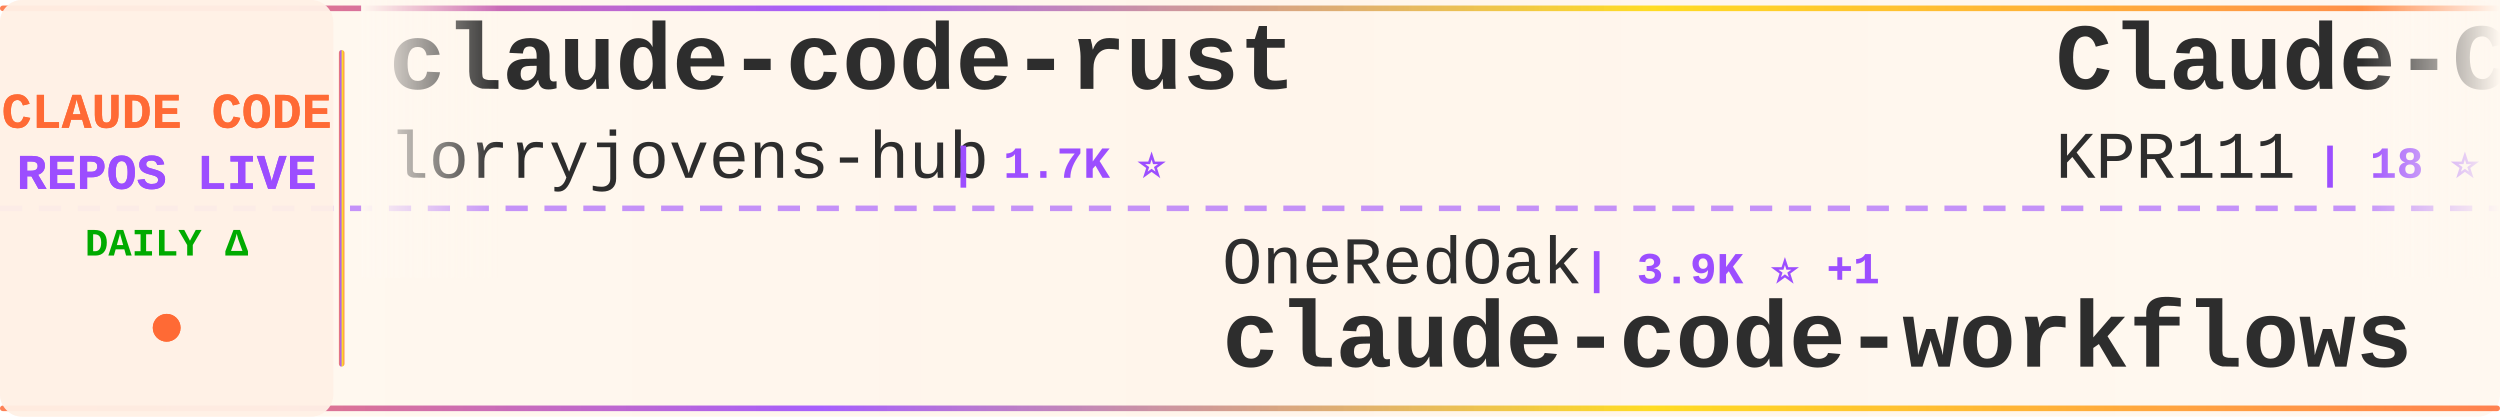
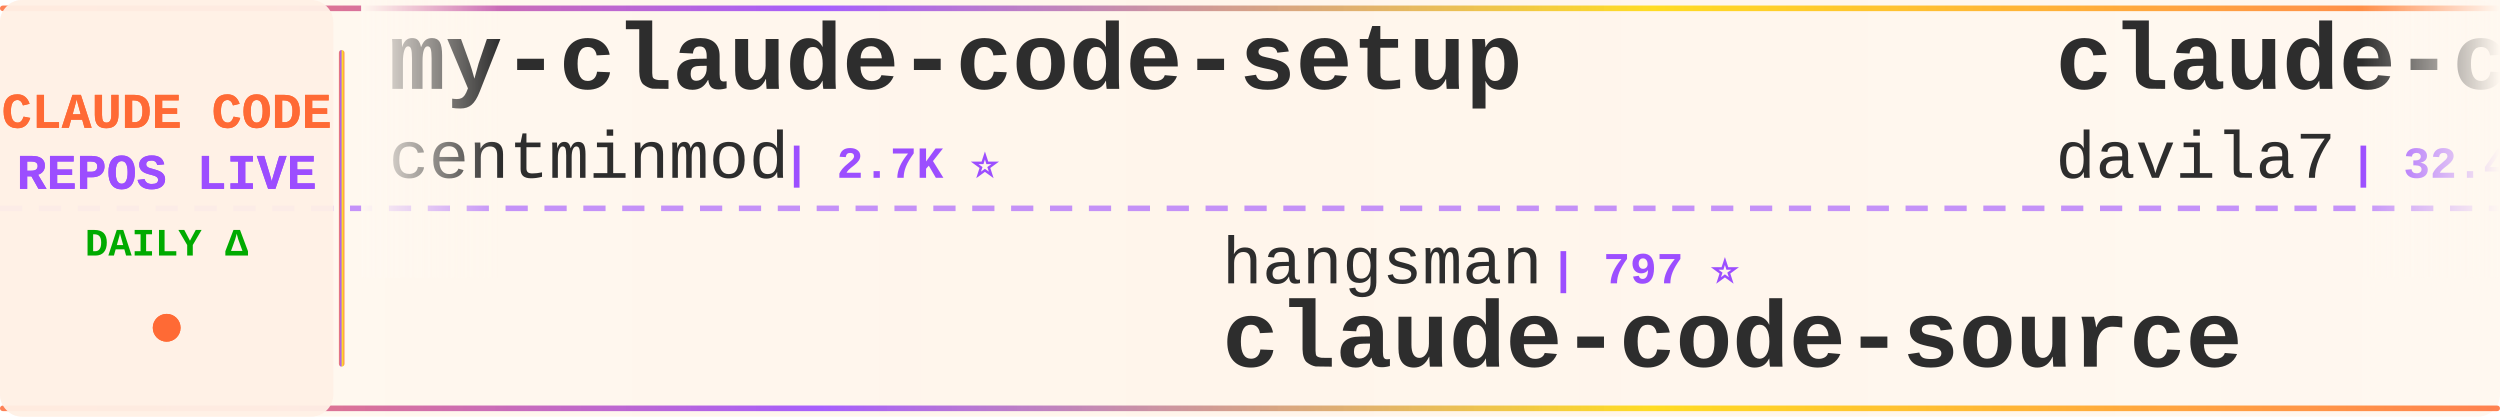
<svg xmlns="http://www.w3.org/2000/svg" width="900" height="150">
  <defs>
    <linearGradient id="tickerBg" x1="0%" y1="0%" x2="100%" y2="0%">
      <stop offset="0%" style="stop-color:#fff8f0;stop-opacity:0.98" />
      <stop offset="50%" style="stop-color:#fff5eb;stop-opacity:1" />
      <stop offset="100%" style="stop-color:#fff8f0;stop-opacity:0.98" />
    </linearGradient>
    <linearGradient id="borderGrad" x1="0%" y1="0%" x2="100%" y2="0%">
      <stop offset="0%" style="stop-color:#FF6B35;stop-opacity:0.85">
        <animate attributeName="stop-opacity" values="0.85;1;0.85" dur="2s" repeatCount="indefinite" />
      </stop>
      <stop offset="33%" style="stop-color:#9C4EFF;stop-opacity:0.9">
        <animate attributeName="stop-opacity" values="0.9;1;0.9" dur="2.2s" repeatCount="indefinite" />
      </stop>
      <stop offset="66%" style="stop-color:#FFD700;stop-opacity:0.85">
        <animate attributeName="stop-opacity" values="0.85;1;0.85" dur="1.8s" repeatCount="indefinite" />
      </stop>
      <stop offset="100%" style="stop-color:#FF6B35;stop-opacity:0.85">
        <animate attributeName="stop-opacity" values="0.85;1;0.85" dur="2s" repeatCount="indefinite" />
      </stop>
    </linearGradient>
    <filter id="textGlow">
      <feGaussianBlur stdDeviation="0.15" result="coloredBlur" />
      <feMerge>
        <feMergeNode in="coloredBlur" />
        <feMergeNode in="SourceGraphic" />
      </feMerge>
    </filter>
    <filter id="metricGlow">
      <feGaussianBlur stdDeviation="0.2" result="coloredBlur" />
      <feMerge>
        <feMergeNode in="coloredBlur" />
        <feMergeNode in="SourceGraphic" />
      </feMerge>
    </filter>
    <linearGradient id="leftFade" x1="0%" y1="0%" x2="100%" y2="0%">
      <stop offset="0%" style="stop-color:#fff8f0;stop-opacity:1" />
      <stop offset="100%" style="stop-color:#fff8f0;stop-opacity:0" />
    </linearGradient>
    <linearGradient id="rightFade" x1="0%" y1="0%" x2="100%" y2="0%">
      <stop offset="0%" style="stop-color:#fff8f0;stop-opacity:0" />
      <stop offset="100%" style="stop-color:#fff8f0;stop-opacity:1" />
    </linearGradient>
  </defs>
  <rect width="900" height="150" fill="url(#tickerBg)" rx="8" />
  <rect x="0" y="2" width="900" height="2" fill="url(#borderGrad)" rx="1" />
  <rect x="0" y="146" width="900" height="2" fill="url(#borderGrad)" rx="1" />
  <line x1="0" y1="75" x2="900" y2="75" stroke="#9C4EFF" stroke-width="2" stroke-dasharray="8 6" opacity="0.6" />
  <rect x="0" y="0" width="120" height="150" fill="#fff0e6" opacity="0.95" rx="8" />
  <text x="60" y="46" font-family="'Courier New', monospace" font-size="18" font-weight="bold" fill="#FF6B35" text-anchor="middle" filter="url(#textGlow)">
    CLAUDE CODE
  </text>
  <text x="60" y="68" font-family="'Courier New', monospace" font-size="18" font-weight="bold" fill="#9C4EFF" text-anchor="middle" filter="url(#textGlow)">
    REPOS LIVE
  </text>
  <text x="60" y="92" font-family="'Courier New', monospace" font-size="14" font-weight="bold" fill="#00aa00" text-anchor="middle">
    DAILY Δ
  </text>
  <circle cx="60" cy="118" r="5" fill="#FF6B35" filter="url(#metricGlow)">
    <animate attributeName="r" values="4;6;4" dur="1.5s" repeatCount="indefinite" />
    <animate attributeName="opacity" values="0.6;1;0.6" dur="1.5s" repeatCount="indefinite" />
  </circle>
  <rect x="122" y="18" width="2" height="114" fill="url(#borderGrad)" rx="1" />
  <clipPath id="tickerClip">
    <rect x="130" y="0" width="770" height="150" />
  </clipPath>
  <g clip-path="url(#tickerClip)">
    <g id="tickerItems">
      <animateTransform attributeName="transform" attributeType="XML" type="translate" from="0 0" to="-3000 0" dur="54s" repeatCount="indefinite" />
      <g transform="translate(0, 0)">
-         <text x="140" y="32" font-family="'Courier New', monospace" font-size="34" font-weight="bold" fill="#2d2d2d">claude-code-rust</text>
-         <text x="140" y="64" font-family="'Courier New', monospace" font-size="24" font-weight="normal" fill="#2d2d2d" opacity="1.0">lorryjovens-hub</text>
-         <text x="342" y="64" font-family="'Courier New', monospace" font-size="16" font-weight="bold" fill="#9C4EFF"> | 1.7K ⭐</text>
+         <text x="140" y="32" font-family="'Courier New', monospace" font-size="34" font-weight="bold" fill="#2d2d2d">my-claude-code-setup</text>
+         <text x="140" y="64" font-family="'Courier New', monospace" font-size="24" font-weight="normal" fill="#2d2d2d" opacity="1.0">centminmod</text>
+         <text x="282" y="64" font-family="'Courier New', monospace" font-size="16" font-weight="bold" fill="#9C4EFF"> | 2.7K ⭐</text>
      </g>
      <g transform="translate(300, 0)">
-         <text x="140" y="102" font-family="'Courier New', monospace" font-size="24" font-weight="normal" fill="#2d2d2d" opacity="1.0">OneRedOak</text>
-         <text x="270" y="102" font-family="'Courier New', monospace" font-size="16" font-weight="bold" fill="#9C4EFF"> | 3.9K ⭐ +1</text>
-         <text x="140" y="132" font-family="'Courier New', monospace" font-size="34" font-weight="bold" fill="#2d2d2d">claude-code-workflows</text>
+         <text x="140" y="102" font-family="'Courier New', monospace" font-size="24" font-weight="normal" fill="#2d2d2d" opacity="1.0">hangsman</text>
+         <text x="258" y="102" font-family="'Courier New', monospace" font-size="16" font-weight="bold" fill="#9C4EFF"> | 797 ⭐</text>
+         <text x="140" y="132" font-family="'Courier New', monospace" font-size="34" font-weight="bold" fill="#2d2d2d">claude-code-source</text>
      </g>
      <g transform="translate(600, 0)">
-         <text x="140" y="32" font-family="'Courier New', monospace" font-size="34" font-weight="bold" fill="#2d2d2d">Claude-Code</text>
-         <text x="140" y="64" font-family="'Courier New', monospace" font-size="24" font-weight="normal" fill="#2d2d2d" opacity="1.0">KPR111</text>
-         <text x="234" y="64" font-family="'Courier New', monospace" font-size="16" font-weight="bold" fill="#9C4EFF"> | 18 ⭐</text>
+         <text x="140" y="32" font-family="'Courier New', monospace" font-size="34" font-weight="bold" fill="#2d2d2d">claude-code-templates</text>
+         <text x="140" y="64" font-family="'Courier New', monospace" font-size="24" font-weight="normal" fill="#2d2d2d" opacity="1.0">davila7</text>
+         <text x="246" y="64" font-family="'Courier New', monospace" font-size="16" font-weight="bold" fill="#9C4EFF"> | 32.4K ⭐ +15</text>
      </g>
      <g transform="translate(900, 0)">
-         <text x="140" y="102" font-family="'Courier New', monospace" font-size="24" font-weight="normal" fill="#2d2d2d" opacity="1.0">affaan-m</text>
-         <text x="258" y="102" font-family="'Courier New', monospace" font-size="16" font-weight="bold" fill="#9C4EFF"> | 273.7K ⭐ +154</text>
-         <text x="140" y="132" font-family="'Courier New', monospace" font-size="34" font-weight="bold" fill="#2d2d2d">ECC</text>
+         <text x="140" y="102" font-family="'Courier New', monospace" font-size="24" font-weight="normal" fill="#2d2d2d" opacity="1.0">shanraisshan</text>
+         <text x="306" y="102" font-family="'Courier New', monospace" font-size="16" font-weight="bold" fill="#9C4EFF"> | 67.2K ⭐ +21</text>
+         <text x="140" y="132" font-family="'Courier New', monospace" font-size="34" font-weight="bold" fill="#2d2d2d">claude-code-best-practic...</text>
      </g>
      <g transform="translate(1200, 0)">
-         <text x="140" y="32" font-family="'Courier New', monospace" font-size="34" font-weight="bold" fill="#2d2d2d">awesome-claude-code</text>
-         <text x="140" y="64" font-family="'Courier New', monospace" font-size="24" font-weight="normal" fill="#2d2d2d" opacity="1.0">jqueryscript</text>
-         <text x="306" y="64" font-family="'Courier New', monospace" font-size="16" font-weight="bold" fill="#9C4EFF"> | 522 ⭐ -1</text>
+         <text x="140" y="32" font-family="'Courier New', monospace" font-size="34" font-weight="bold" fill="#2d2d2d">pi-vs-claude-code</text>
+         <text x="140" y="64" font-family="'Courier New', monospace" font-size="24" font-weight="normal" fill="#2d2d2d" opacity="1.0">disler</text>
+         <text x="234" y="64" font-family="'Courier New', monospace" font-size="16" font-weight="bold" fill="#9C4EFF"> | 1.7K ⭐</text>
      </g>
      <g transform="translate(1500, 0)">
-         <text x="140" y="102" font-family="'Courier New', monospace" font-size="24" font-weight="normal" fill="#2d2d2d" opacity="1.0">VILA-Lab</text>
-         <text x="258" y="102" font-family="'Courier New', monospace" font-size="16" font-weight="bold" fill="#9C4EFF"> | 2.1K ⭐</text>
-         <text x="140" y="132" font-family="'Courier New', monospace" font-size="34" font-weight="bold" fill="#2d2d2d">Dive-into-Claude-Code</text>
+         <text x="140" y="102" font-family="'Courier New', monospace" font-size="24" font-weight="normal" fill="#2d2d2d" opacity="1.0">ding113</text>
+         <text x="246" y="102" font-family="'Courier New', monospace" font-size="16" font-weight="bold" fill="#9C4EFF"> | 3.4K ⭐</text>
+         <text x="140" y="132" font-family="'Courier New', monospace" font-size="34" font-weight="bold" fill="#2d2d2d">claude-code-hub</text>
      </g>
      <g transform="translate(1800, 0)">
-         <text x="140" y="32" font-family="'Courier New', monospace" font-size="34" font-weight="bold" fill="#2d2d2d">system_prompts_leaks</text>
-         <text x="140" y="64" font-family="'Courier New', monospace" font-size="24" font-weight="normal" fill="#2d2d2d" opacity="1.0">asgeirtj</text>
-         <text x="258" y="64" font-family="'Courier New', monospace" font-size="16" font-weight="bold" fill="#9C4EFF"> | 69.0K ⭐ +13</text>
+         <text x="140" y="32" font-family="'Courier New', monospace" font-size="34" font-weight="bold" fill="#2d2d2d">awesome-claude-code-tool...</text>
+         <text x="140" y="64" font-family="'Courier New', monospace" font-size="24" font-weight="normal" fill="#2d2d2d" opacity="1.0">rohitg00</text>
+         <text x="258" y="64" font-family="'Courier New', monospace" font-size="16" font-weight="bold" fill="#9C4EFF"> | 2.7K ⭐ +3</text>
      </g>
      <g transform="translate(2100, 0)">
-         <text x="140" y="102" font-family="'Courier New', monospace" font-size="24" font-weight="normal" fill="#2d2d2d" opacity="1.0">huangserva</text>
-         <text x="282" y="102" font-family="'Courier New', monospace" font-size="16" font-weight="bold" fill="#9C4EFF"> | 630 ⭐</text>
-         <text x="140" y="132" font-family="'Courier New', monospace" font-size="34" font-weight="bold" fill="#2d2d2d">claude-code-cli</text>
+         <text x="140" y="102" font-family="'Courier New', monospace" font-size="24" font-weight="normal" fill="#2d2d2d" opacity="1.0">alejandrobalderas</text>
+         <text x="366" y="102" font-family="'Courier New', monospace" font-size="16" font-weight="bold" fill="#9C4EFF"> | 3.0K ⭐ +1</text>
+         <text x="140" y="132" font-family="'Courier New', monospace" font-size="34" font-weight="bold" fill="#2d2d2d">claude-code-from-source</text>
      </g>
      <g transform="translate(2400, 0)">
-         <text x="140" y="32" font-family="'Courier New', monospace" font-size="34" font-weight="bold" fill="#2d2d2d">claude-code-engineering</text>
-         <text x="140" y="64" font-family="'Courier New', monospace" font-size="24" font-weight="normal" fill="#2d2d2d" opacity="1.0">huangjia2019</text>
-         <text x="306" y="64" font-family="'Courier New', monospace" font-size="16" font-weight="bold" fill="#9C4EFF"> | 1.1K ⭐</text>
+         <text x="140" y="32" font-family="'Courier New', monospace" font-size="34" font-weight="bold" fill="#2d2d2d">Open-ClaudeCode</text>
+         <text x="140" y="64" font-family="'Courier New', monospace" font-size="24" font-weight="normal" fill="#2d2d2d" opacity="1.0">LING71671</text>
+         <text x="270" y="64" font-family="'Courier New', monospace" font-size="16" font-weight="bold" fill="#9C4EFF"> | 960 ⭐</text>
      </g>
      <g transform="translate(2700, 0)">
-         <text x="140" y="102" font-family="'Courier New', monospace" font-size="24" font-weight="normal" fill="#2d2d2d" opacity="1.0">disler</text>
-         <text x="234" y="102" font-family="'Courier New', monospace" font-size="16" font-weight="bold" fill="#9C4EFF"> | 3.9K ⭐</text>
-         <text x="140" y="132" font-family="'Courier New', monospace" font-size="34" font-weight="bold" fill="#2d2d2d">claude-code-hooks-master...</text>
+         <text x="140" y="102" font-family="'Courier New', monospace" font-size="24" font-weight="normal" fill="#2d2d2d" opacity="1.0">ChinaSiro</text>
+         <text x="270" y="102" font-family="'Courier New', monospace" font-size="16" font-weight="bold" fill="#9C4EFF"> | 9.7K ⭐ +1</text>
+         <text x="140" y="132" font-family="'Courier New', monospace" font-size="34" font-weight="bold" fill="#2d2d2d">claude-code-sourcemap</text>
      </g>
      <g transform="translate(3000, 0)">
-         <text x="140" y="32" font-family="'Courier New', monospace" font-size="34" font-weight="bold" fill="#2d2d2d">claude-code-rust</text>
-         <text x="140" y="64" font-family="'Courier New', monospace" font-size="24" font-weight="normal" fill="#2d2d2d" opacity="1.0">lorryjovens-hub</text>
-         <text x="342" y="64" font-family="'Courier New', monospace" font-size="16" font-weight="bold" fill="#9C4EFF"> | 1.7K ⭐</text>
+         <text x="140" y="32" font-family="'Courier New', monospace" font-size="34" font-weight="bold" fill="#2d2d2d">my-claude-code-setup</text>
+         <text x="140" y="64" font-family="'Courier New', monospace" font-size="24" font-weight="normal" fill="#2d2d2d" opacity="1.0">centminmod</text>
+         <text x="282" y="64" font-family="'Courier New', monospace" font-size="16" font-weight="bold" fill="#9C4EFF"> | 2.7K ⭐</text>
      </g>
      <g transform="translate(3300, 0)">
-         <text x="140" y="102" font-family="'Courier New', monospace" font-size="24" font-weight="normal" fill="#2d2d2d" opacity="1.0">OneRedOak</text>
-         <text x="270" y="102" font-family="'Courier New', monospace" font-size="16" font-weight="bold" fill="#9C4EFF"> | 3.9K ⭐ +1</text>
-         <text x="140" y="132" font-family="'Courier New', monospace" font-size="34" font-weight="bold" fill="#2d2d2d">claude-code-workflows</text>
+         <text x="140" y="102" font-family="'Courier New', monospace" font-size="24" font-weight="normal" fill="#2d2d2d" opacity="1.0">hangsman</text>
+         <text x="258" y="102" font-family="'Courier New', monospace" font-size="16" font-weight="bold" fill="#9C4EFF"> | 797 ⭐</text>
+         <text x="140" y="132" font-family="'Courier New', monospace" font-size="34" font-weight="bold" fill="#2d2d2d">claude-code-source</text>
      </g>
      <g transform="translate(3600, 0)">
-         <text x="140" y="32" font-family="'Courier New', monospace" font-size="34" font-weight="bold" fill="#2d2d2d">Claude-Code</text>
-         <text x="140" y="64" font-family="'Courier New', monospace" font-size="24" font-weight="normal" fill="#2d2d2d" opacity="1.0">KPR111</text>
-         <text x="234" y="64" font-family="'Courier New', monospace" font-size="16" font-weight="bold" fill="#9C4EFF"> | 18 ⭐</text>
+         <text x="140" y="32" font-family="'Courier New', monospace" font-size="34" font-weight="bold" fill="#2d2d2d">claude-code-templates</text>
+         <text x="140" y="64" font-family="'Courier New', monospace" font-size="24" font-weight="normal" fill="#2d2d2d" opacity="1.0">davila7</text>
+         <text x="246" y="64" font-family="'Courier New', monospace" font-size="16" font-weight="bold" fill="#9C4EFF"> | 32.4K ⭐ +15</text>
      </g>
      <g transform="translate(3900, 0)">
-         <text x="140" y="102" font-family="'Courier New', monospace" font-size="24" font-weight="normal" fill="#2d2d2d" opacity="1.0">affaan-m</text>
-         <text x="258" y="102" font-family="'Courier New', monospace" font-size="16" font-weight="bold" fill="#9C4EFF"> | 273.7K ⭐ +154</text>
-         <text x="140" y="132" font-family="'Courier New', monospace" font-size="34" font-weight="bold" fill="#2d2d2d">ECC</text>
+         <text x="140" y="102" font-family="'Courier New', monospace" font-size="24" font-weight="normal" fill="#2d2d2d" opacity="1.0">shanraisshan</text>
+         <text x="306" y="102" font-family="'Courier New', monospace" font-size="16" font-weight="bold" fill="#9C4EFF"> | 67.2K ⭐ +21</text>
+         <text x="140" y="132" font-family="'Courier New', monospace" font-size="34" font-weight="bold" fill="#2d2d2d">claude-code-best-practic...</text>
      </g>
    </g>
  </g>
  <rect x="130" y="0" width="50" height="100" fill="url(#leftFade)" />
  <rect x="850" y="0" width="50" height="100" fill="url(#rightFade)" />
</svg>
